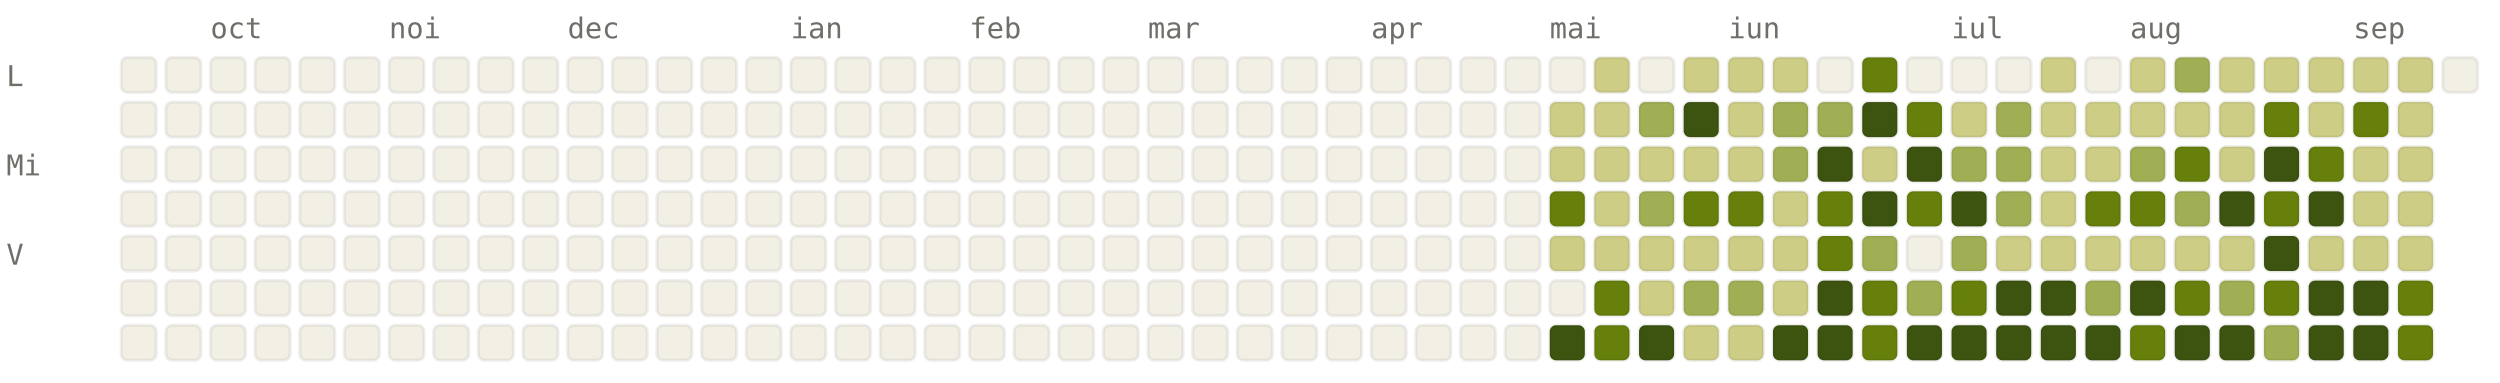
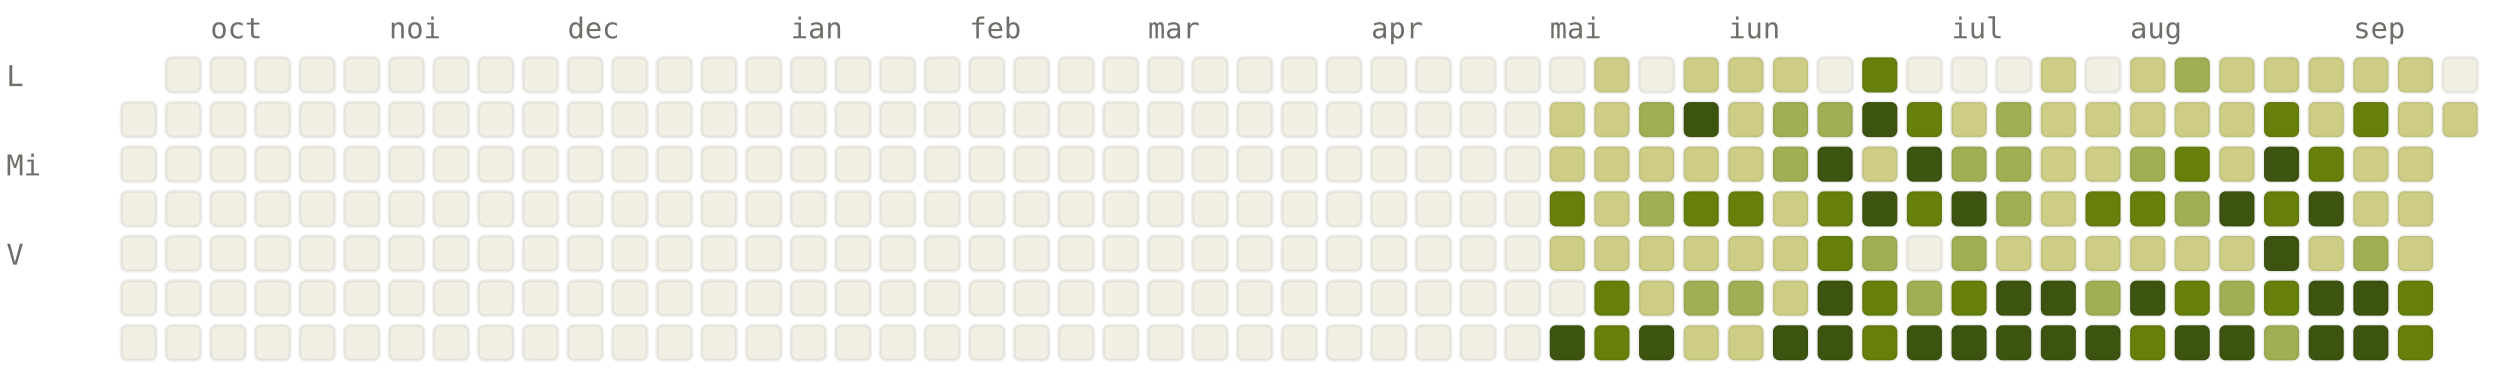
<svg xmlns="http://www.w3.org/2000/svg" viewBox="0 0 784 120" width="784" height="120" font-family="ui-monospace, SFMono-Regular, Menlo, monospace" font-size="9">
  <style>.l0{fill:#F2F0E5;stroke:rgba(0,0,0,0.06)}.l1{fill:#CDCD86;stroke:rgba(0,0,0,0.06)}.l2{fill:#A0AF54;stroke:rgba(0,0,0,0.06)}.l3{fill:#66800B;stroke:rgba(0,0,0,0.06)}.l4{fill:#3D5410;stroke:rgba(0,0,0,0.06)}.lbl{fill:#6F6E69}@media (prefers-color-scheme: dark){.l0{fill:#1C1B1A;stroke:rgba(255,255,255,0.04)}.l1{fill:#2A3D11;stroke:rgba(255,255,255,0.04)}.l2{fill:#4D6B0E;stroke:rgba(255,255,255,0.04)}.l3{fill:#879A39;stroke:rgba(255,255,255,0.04)}.l4{fill:#CDCD86;stroke:rgba(255,255,255,0.04)}.lbl{fill:#878580}}</style>
  <text x="66" y="12" class="lbl">oct</text>
  <text x="122" y="12" class="lbl">noi</text>
  <text x="178" y="12" class="lbl">dec</text>
  <text x="248" y="12" class="lbl">ian</text>
  <text x="304" y="12" class="lbl">feb</text>
  <text x="360" y="12" class="lbl">mar</text>
  <text x="430" y="12" class="lbl">apr</text>
  <text x="486" y="12" class="lbl">mai</text>
  <text x="542" y="12" class="lbl">iun</text>
  <text x="612" y="12" class="lbl">iul</text>
  <text x="668" y="12" class="lbl">aug</text>
  <text x="738" y="12" class="lbl">sep</text>
  <text x="2" y="27" class="lbl">L</text>
  <text x="2" y="55" class="lbl">Mi</text>
  <text x="2" y="83" class="lbl">V</text>
-   <rect x="38" y="18" width="11" height="11" rx="2" ry="2" class="l0" />
  <rect x="38" y="32" width="11" height="11" rx="2" ry="2" class="l0" />
  <rect x="38" y="46" width="11" height="11" rx="2" ry="2" class="l0" />
  <rect x="38" y="60" width="11" height="11" rx="2" ry="2" class="l0" />
  <rect x="38" y="74" width="11" height="11" rx="2" ry="2" class="l0" />
  <rect x="38" y="88" width="11" height="11" rx="2" ry="2" class="l0" />
  <rect x="38" y="102" width="11" height="11" rx="2" ry="2" class="l0" />
  <rect x="52" y="18" width="11" height="11" rx="2" ry="2" class="l0" />
  <rect x="52" y="32" width="11" height="11" rx="2" ry="2" class="l0" />
  <rect x="52" y="46" width="11" height="11" rx="2" ry="2" class="l0" />
  <rect x="52" y="60" width="11" height="11" rx="2" ry="2" class="l0" />
  <rect x="52" y="74" width="11" height="11" rx="2" ry="2" class="l0" />
  <rect x="52" y="88" width="11" height="11" rx="2" ry="2" class="l0" />
  <rect x="52" y="102" width="11" height="11" rx="2" ry="2" class="l0" />
  <rect x="66" y="18" width="11" height="11" rx="2" ry="2" class="l0" />
  <rect x="66" y="32" width="11" height="11" rx="2" ry="2" class="l0" />
  <rect x="66" y="46" width="11" height="11" rx="2" ry="2" class="l0" />
  <rect x="66" y="60" width="11" height="11" rx="2" ry="2" class="l0" />
  <rect x="66" y="74" width="11" height="11" rx="2" ry="2" class="l0" />
  <rect x="66" y="88" width="11" height="11" rx="2" ry="2" class="l0" />
  <rect x="66" y="102" width="11" height="11" rx="2" ry="2" class="l0" />
  <rect x="80" y="18" width="11" height="11" rx="2" ry="2" class="l0" />
  <rect x="80" y="32" width="11" height="11" rx="2" ry="2" class="l0" />
  <rect x="80" y="46" width="11" height="11" rx="2" ry="2" class="l0" />
  <rect x="80" y="60" width="11" height="11" rx="2" ry="2" class="l0" />
  <rect x="80" y="74" width="11" height="11" rx="2" ry="2" class="l0" />
  <rect x="80" y="88" width="11" height="11" rx="2" ry="2" class="l0" />
  <rect x="80" y="102" width="11" height="11" rx="2" ry="2" class="l0" />
  <rect x="94" y="18" width="11" height="11" rx="2" ry="2" class="l0" />
  <rect x="94" y="32" width="11" height="11" rx="2" ry="2" class="l0" />
  <rect x="94" y="46" width="11" height="11" rx="2" ry="2" class="l0" />
  <rect x="94" y="60" width="11" height="11" rx="2" ry="2" class="l0" />
  <rect x="94" y="74" width="11" height="11" rx="2" ry="2" class="l0" />
  <rect x="94" y="88" width="11" height="11" rx="2" ry="2" class="l0" />
  <rect x="94" y="102" width="11" height="11" rx="2" ry="2" class="l0" />
  <rect x="108" y="18" width="11" height="11" rx="2" ry="2" class="l0" />
  <rect x="108" y="32" width="11" height="11" rx="2" ry="2" class="l0" />
  <rect x="108" y="46" width="11" height="11" rx="2" ry="2" class="l0" />
  <rect x="108" y="60" width="11" height="11" rx="2" ry="2" class="l0" />
  <rect x="108" y="74" width="11" height="11" rx="2" ry="2" class="l0" />
  <rect x="108" y="88" width="11" height="11" rx="2" ry="2" class="l0" />
  <rect x="108" y="102" width="11" height="11" rx="2" ry="2" class="l0" />
  <rect x="122" y="18" width="11" height="11" rx="2" ry="2" class="l0" />
  <rect x="122" y="32" width="11" height="11" rx="2" ry="2" class="l0" />
  <rect x="122" y="46" width="11" height="11" rx="2" ry="2" class="l0" />
  <rect x="122" y="60" width="11" height="11" rx="2" ry="2" class="l0" />
  <rect x="122" y="74" width="11" height="11" rx="2" ry="2" class="l0" />
  <rect x="122" y="88" width="11" height="11" rx="2" ry="2" class="l0" />
  <rect x="122" y="102" width="11" height="11" rx="2" ry="2" class="l0" />
  <rect x="136" y="18" width="11" height="11" rx="2" ry="2" class="l0" />
  <rect x="136" y="32" width="11" height="11" rx="2" ry="2" class="l0" />
  <rect x="136" y="46" width="11" height="11" rx="2" ry="2" class="l0" />
  <rect x="136" y="60" width="11" height="11" rx="2" ry="2" class="l0" />
  <rect x="136" y="74" width="11" height="11" rx="2" ry="2" class="l0" />
  <rect x="136" y="88" width="11" height="11" rx="2" ry="2" class="l0" />
  <rect x="136" y="102" width="11" height="11" rx="2" ry="2" class="l0" />
  <rect x="150" y="18" width="11" height="11" rx="2" ry="2" class="l0" />
  <rect x="150" y="32" width="11" height="11" rx="2" ry="2" class="l0" />
  <rect x="150" y="46" width="11" height="11" rx="2" ry="2" class="l0" />
  <rect x="150" y="60" width="11" height="11" rx="2" ry="2" class="l0" />
  <rect x="150" y="74" width="11" height="11" rx="2" ry="2" class="l0" />
  <rect x="150" y="88" width="11" height="11" rx="2" ry="2" class="l0" />
  <rect x="150" y="102" width="11" height="11" rx="2" ry="2" class="l0" />
  <rect x="164" y="18" width="11" height="11" rx="2" ry="2" class="l0" />
  <rect x="164" y="32" width="11" height="11" rx="2" ry="2" class="l0" />
  <rect x="164" y="46" width="11" height="11" rx="2" ry="2" class="l0" />
  <rect x="164" y="60" width="11" height="11" rx="2" ry="2" class="l0" />
  <rect x="164" y="74" width="11" height="11" rx="2" ry="2" class="l0" />
  <rect x="164" y="88" width="11" height="11" rx="2" ry="2" class="l0" />
  <rect x="164" y="102" width="11" height="11" rx="2" ry="2" class="l0" />
  <rect x="178" y="18" width="11" height="11" rx="2" ry="2" class="l0" />
  <rect x="178" y="32" width="11" height="11" rx="2" ry="2" class="l0" />
  <rect x="178" y="46" width="11" height="11" rx="2" ry="2" class="l0" />
  <rect x="178" y="60" width="11" height="11" rx="2" ry="2" class="l0" />
  <rect x="178" y="74" width="11" height="11" rx="2" ry="2" class="l0" />
  <rect x="178" y="88" width="11" height="11" rx="2" ry="2" class="l0" />
  <rect x="178" y="102" width="11" height="11" rx="2" ry="2" class="l0" />
  <rect x="192" y="18" width="11" height="11" rx="2" ry="2" class="l0" />
  <rect x="192" y="32" width="11" height="11" rx="2" ry="2" class="l0" />
  <rect x="192" y="46" width="11" height="11" rx="2" ry="2" class="l0" />
  <rect x="192" y="60" width="11" height="11" rx="2" ry="2" class="l0" />
  <rect x="192" y="74" width="11" height="11" rx="2" ry="2" class="l0" />
  <rect x="192" y="88" width="11" height="11" rx="2" ry="2" class="l0" />
  <rect x="192" y="102" width="11" height="11" rx="2" ry="2" class="l0" />
  <rect x="206" y="18" width="11" height="11" rx="2" ry="2" class="l0" />
  <rect x="206" y="32" width="11" height="11" rx="2" ry="2" class="l0" />
  <rect x="206" y="46" width="11" height="11" rx="2" ry="2" class="l0" />
  <rect x="206" y="60" width="11" height="11" rx="2" ry="2" class="l0" />
  <rect x="206" y="74" width="11" height="11" rx="2" ry="2" class="l0" />
  <rect x="206" y="88" width="11" height="11" rx="2" ry="2" class="l0" />
  <rect x="206" y="102" width="11" height="11" rx="2" ry="2" class="l0" />
  <rect x="220" y="18" width="11" height="11" rx="2" ry="2" class="l0" />
  <rect x="220" y="32" width="11" height="11" rx="2" ry="2" class="l0" />
  <rect x="220" y="46" width="11" height="11" rx="2" ry="2" class="l0" />
  <rect x="220" y="60" width="11" height="11" rx="2" ry="2" class="l0" />
  <rect x="220" y="74" width="11" height="11" rx="2" ry="2" class="l0" />
  <rect x="220" y="88" width="11" height="11" rx="2" ry="2" class="l0" />
  <rect x="220" y="102" width="11" height="11" rx="2" ry="2" class="l0" />
  <rect x="234" y="18" width="11" height="11" rx="2" ry="2" class="l0" />
  <rect x="234" y="32" width="11" height="11" rx="2" ry="2" class="l0" />
  <rect x="234" y="46" width="11" height="11" rx="2" ry="2" class="l0" />
  <rect x="234" y="60" width="11" height="11" rx="2" ry="2" class="l0" />
  <rect x="234" y="74" width="11" height="11" rx="2" ry="2" class="l0" />
  <rect x="234" y="88" width="11" height="11" rx="2" ry="2" class="l0" />
  <rect x="234" y="102" width="11" height="11" rx="2" ry="2" class="l0" />
  <rect x="248" y="18" width="11" height="11" rx="2" ry="2" class="l0" />
  <rect x="248" y="32" width="11" height="11" rx="2" ry="2" class="l0" />
  <rect x="248" y="46" width="11" height="11" rx="2" ry="2" class="l0" />
  <rect x="248" y="60" width="11" height="11" rx="2" ry="2" class="l0" />
  <rect x="248" y="74" width="11" height="11" rx="2" ry="2" class="l0" />
  <rect x="248" y="88" width="11" height="11" rx="2" ry="2" class="l0" />
  <rect x="248" y="102" width="11" height="11" rx="2" ry="2" class="l0" />
  <rect x="262" y="18" width="11" height="11" rx="2" ry="2" class="l0" />
  <rect x="262" y="32" width="11" height="11" rx="2" ry="2" class="l0" />
  <rect x="262" y="46" width="11" height="11" rx="2" ry="2" class="l0" />
  <rect x="262" y="60" width="11" height="11" rx="2" ry="2" class="l0" />
  <rect x="262" y="74" width="11" height="11" rx="2" ry="2" class="l0" />
  <rect x="262" y="88" width="11" height="11" rx="2" ry="2" class="l0" />
  <rect x="262" y="102" width="11" height="11" rx="2" ry="2" class="l0" />
  <rect x="276" y="18" width="11" height="11" rx="2" ry="2" class="l0" />
  <rect x="276" y="32" width="11" height="11" rx="2" ry="2" class="l0" />
  <rect x="276" y="46" width="11" height="11" rx="2" ry="2" class="l0" />
  <rect x="276" y="60" width="11" height="11" rx="2" ry="2" class="l0" />
  <rect x="276" y="74" width="11" height="11" rx="2" ry="2" class="l0" />
  <rect x="276" y="88" width="11" height="11" rx="2" ry="2" class="l0" />
  <rect x="276" y="102" width="11" height="11" rx="2" ry="2" class="l0" />
  <rect x="290" y="18" width="11" height="11" rx="2" ry="2" class="l0" />
  <rect x="290" y="32" width="11" height="11" rx="2" ry="2" class="l0" />
  <rect x="290" y="46" width="11" height="11" rx="2" ry="2" class="l0" />
  <rect x="290" y="60" width="11" height="11" rx="2" ry="2" class="l0" />
  <rect x="290" y="74" width="11" height="11" rx="2" ry="2" class="l0" />
  <rect x="290" y="88" width="11" height="11" rx="2" ry="2" class="l0" />
  <rect x="290" y="102" width="11" height="11" rx="2" ry="2" class="l0" />
  <rect x="304" y="18" width="11" height="11" rx="2" ry="2" class="l0" />
  <rect x="304" y="32" width="11" height="11" rx="2" ry="2" class="l0" />
  <rect x="304" y="46" width="11" height="11" rx="2" ry="2" class="l0" />
  <rect x="304" y="60" width="11" height="11" rx="2" ry="2" class="l0" />
  <rect x="304" y="74" width="11" height="11" rx="2" ry="2" class="l0" />
  <rect x="304" y="88" width="11" height="11" rx="2" ry="2" class="l0" />
  <rect x="304" y="102" width="11" height="11" rx="2" ry="2" class="l0" />
  <rect x="318" y="18" width="11" height="11" rx="2" ry="2" class="l0" />
  <rect x="318" y="32" width="11" height="11" rx="2" ry="2" class="l0" />
  <rect x="318" y="46" width="11" height="11" rx="2" ry="2" class="l0" />
  <rect x="318" y="60" width="11" height="11" rx="2" ry="2" class="l0" />
  <rect x="318" y="74" width="11" height="11" rx="2" ry="2" class="l0" />
  <rect x="318" y="88" width="11" height="11" rx="2" ry="2" class="l0" />
  <rect x="318" y="102" width="11" height="11" rx="2" ry="2" class="l0" />
  <rect x="332" y="18" width="11" height="11" rx="2" ry="2" class="l0" />
  <rect x="332" y="32" width="11" height="11" rx="2" ry="2" class="l0" />
  <rect x="332" y="46" width="11" height="11" rx="2" ry="2" class="l0" />
  <rect x="332" y="60" width="11" height="11" rx="2" ry="2" class="l0" />
  <rect x="332" y="74" width="11" height="11" rx="2" ry="2" class="l0" />
  <rect x="332" y="88" width="11" height="11" rx="2" ry="2" class="l0" />
  <rect x="332" y="102" width="11" height="11" rx="2" ry="2" class="l0" />
  <rect x="346" y="18" width="11" height="11" rx="2" ry="2" class="l0" />
  <rect x="346" y="32" width="11" height="11" rx="2" ry="2" class="l0" />
  <rect x="346" y="46" width="11" height="11" rx="2" ry="2" class="l0" />
  <rect x="346" y="60" width="11" height="11" rx="2" ry="2" class="l0" />
  <rect x="346" y="74" width="11" height="11" rx="2" ry="2" class="l0" />
  <rect x="346" y="88" width="11" height="11" rx="2" ry="2" class="l0" />
  <rect x="346" y="102" width="11" height="11" rx="2" ry="2" class="l0" />
  <rect x="360" y="18" width="11" height="11" rx="2" ry="2" class="l0" />
  <rect x="360" y="32" width="11" height="11" rx="2" ry="2" class="l0" />
  <rect x="360" y="46" width="11" height="11" rx="2" ry="2" class="l0" />
  <rect x="360" y="60" width="11" height="11" rx="2" ry="2" class="l0" />
  <rect x="360" y="74" width="11" height="11" rx="2" ry="2" class="l0" />
  <rect x="360" y="88" width="11" height="11" rx="2" ry="2" class="l0" />
  <rect x="360" y="102" width="11" height="11" rx="2" ry="2" class="l0" />
  <rect x="374" y="18" width="11" height="11" rx="2" ry="2" class="l0" />
  <rect x="374" y="32" width="11" height="11" rx="2" ry="2" class="l0" />
  <rect x="374" y="46" width="11" height="11" rx="2" ry="2" class="l0" />
  <rect x="374" y="60" width="11" height="11" rx="2" ry="2" class="l0" />
  <rect x="374" y="74" width="11" height="11" rx="2" ry="2" class="l0" />
  <rect x="374" y="88" width="11" height="11" rx="2" ry="2" class="l0" />
  <rect x="374" y="102" width="11" height="11" rx="2" ry="2" class="l0" />
  <rect x="388" y="18" width="11" height="11" rx="2" ry="2" class="l0" />
  <rect x="388" y="32" width="11" height="11" rx="2" ry="2" class="l0" />
  <rect x="388" y="46" width="11" height="11" rx="2" ry="2" class="l0" />
  <rect x="388" y="60" width="11" height="11" rx="2" ry="2" class="l0" />
  <rect x="388" y="74" width="11" height="11" rx="2" ry="2" class="l0" />
  <rect x="388" y="88" width="11" height="11" rx="2" ry="2" class="l0" />
  <rect x="388" y="102" width="11" height="11" rx="2" ry="2" class="l0" />
  <rect x="402" y="18" width="11" height="11" rx="2" ry="2" class="l0" />
  <rect x="402" y="32" width="11" height="11" rx="2" ry="2" class="l0" />
  <rect x="402" y="46" width="11" height="11" rx="2" ry="2" class="l0" />
  <rect x="402" y="60" width="11" height="11" rx="2" ry="2" class="l0" />
  <rect x="402" y="74" width="11" height="11" rx="2" ry="2" class="l0" />
  <rect x="402" y="88" width="11" height="11" rx="2" ry="2" class="l0" />
  <rect x="402" y="102" width="11" height="11" rx="2" ry="2" class="l0" />
  <rect x="416" y="18" width="11" height="11" rx="2" ry="2" class="l0" />
  <rect x="416" y="32" width="11" height="11" rx="2" ry="2" class="l0" />
  <rect x="416" y="46" width="11" height="11" rx="2" ry="2" class="l0" />
  <rect x="416" y="60" width="11" height="11" rx="2" ry="2" class="l0" />
  <rect x="416" y="74" width="11" height="11" rx="2" ry="2" class="l0" />
  <rect x="416" y="88" width="11" height="11" rx="2" ry="2" class="l0" />
  <rect x="416" y="102" width="11" height="11" rx="2" ry="2" class="l0" />
  <rect x="430" y="18" width="11" height="11" rx="2" ry="2" class="l0" />
  <rect x="430" y="32" width="11" height="11" rx="2" ry="2" class="l0" />
  <rect x="430" y="46" width="11" height="11" rx="2" ry="2" class="l0" />
  <rect x="430" y="60" width="11" height="11" rx="2" ry="2" class="l0" />
  <rect x="430" y="74" width="11" height="11" rx="2" ry="2" class="l0" />
  <rect x="430" y="88" width="11" height="11" rx="2" ry="2" class="l0" />
  <rect x="430" y="102" width="11" height="11" rx="2" ry="2" class="l0" />
  <rect x="444" y="18" width="11" height="11" rx="2" ry="2" class="l0" />
  <rect x="444" y="32" width="11" height="11" rx="2" ry="2" class="l0" />
  <rect x="444" y="46" width="11" height="11" rx="2" ry="2" class="l0" />
  <rect x="444" y="60" width="11" height="11" rx="2" ry="2" class="l0" />
  <rect x="444" y="74" width="11" height="11" rx="2" ry="2" class="l0" />
  <rect x="444" y="88" width="11" height="11" rx="2" ry="2" class="l0" />
  <rect x="444" y="102" width="11" height="11" rx="2" ry="2" class="l0" />
  <rect x="458" y="18" width="11" height="11" rx="2" ry="2" class="l0" />
  <rect x="458" y="32" width="11" height="11" rx="2" ry="2" class="l0" />
  <rect x="458" y="46" width="11" height="11" rx="2" ry="2" class="l0" />
  <rect x="458" y="60" width="11" height="11" rx="2" ry="2" class="l0" />
  <rect x="458" y="74" width="11" height="11" rx="2" ry="2" class="l0" />
  <rect x="458" y="88" width="11" height="11" rx="2" ry="2" class="l0" />
  <rect x="458" y="102" width="11" height="11" rx="2" ry="2" class="l0" />
  <rect x="472" y="18" width="11" height="11" rx="2" ry="2" class="l0" />
  <rect x="472" y="32" width="11" height="11" rx="2" ry="2" class="l0" />
  <rect x="472" y="46" width="11" height="11" rx="2" ry="2" class="l0" />
  <rect x="472" y="60" width="11" height="11" rx="2" ry="2" class="l0" />
  <rect x="472" y="74" width="11" height="11" rx="2" ry="2" class="l0" />
  <rect x="472" y="88" width="11" height="11" rx="2" ry="2" class="l0" />
  <rect x="472" y="102" width="11" height="11" rx="2" ry="2" class="l0" />
  <rect x="486" y="18" width="11" height="11" rx="2" ry="2" class="l0" />
  <rect x="486" y="32" width="11" height="11" rx="2" ry="2" class="l1" />
  <rect x="486" y="46" width="11" height="11" rx="2" ry="2" class="l1" />
  <rect x="486" y="60" width="11" height="11" rx="2" ry="2" class="l3" />
  <rect x="486" y="74" width="11" height="11" rx="2" ry="2" class="l1" />
  <rect x="486" y="88" width="11" height="11" rx="2" ry="2" class="l0" />
  <rect x="486" y="102" width="11" height="11" rx="2" ry="2" class="l4" />
  <rect x="500" y="18" width="11" height="11" rx="2" ry="2" class="l1" />
  <rect x="500" y="32" width="11" height="11" rx="2" ry="2" class="l1" />
  <rect x="500" y="46" width="11" height="11" rx="2" ry="2" class="l1" />
  <rect x="500" y="60" width="11" height="11" rx="2" ry="2" class="l1" />
  <rect x="500" y="74" width="11" height="11" rx="2" ry="2" class="l1" />
  <rect x="500" y="88" width="11" height="11" rx="2" ry="2" class="l3" />
  <rect x="500" y="102" width="11" height="11" rx="2" ry="2" class="l3" />
  <rect x="514" y="18" width="11" height="11" rx="2" ry="2" class="l0" />
  <rect x="514" y="32" width="11" height="11" rx="2" ry="2" class="l2" />
  <rect x="514" y="46" width="11" height="11" rx="2" ry="2" class="l1" />
  <rect x="514" y="60" width="11" height="11" rx="2" ry="2" class="l2" />
  <rect x="514" y="74" width="11" height="11" rx="2" ry="2" class="l1" />
  <rect x="514" y="88" width="11" height="11" rx="2" ry="2" class="l1" />
  <rect x="514" y="102" width="11" height="11" rx="2" ry="2" class="l4" />
  <rect x="528" y="18" width="11" height="11" rx="2" ry="2" class="l1" />
  <rect x="528" y="32" width="11" height="11" rx="2" ry="2" class="l4" />
  <rect x="528" y="46" width="11" height="11" rx="2" ry="2" class="l1" />
  <rect x="528" y="60" width="11" height="11" rx="2" ry="2" class="l3" />
  <rect x="528" y="74" width="11" height="11" rx="2" ry="2" class="l1" />
  <rect x="528" y="88" width="11" height="11" rx="2" ry="2" class="l2" />
  <rect x="528" y="102" width="11" height="11" rx="2" ry="2" class="l1" />
  <rect x="542" y="18" width="11" height="11" rx="2" ry="2" class="l1" />
  <rect x="542" y="32" width="11" height="11" rx="2" ry="2" class="l1" />
  <rect x="542" y="46" width="11" height="11" rx="2" ry="2" class="l1" />
  <rect x="542" y="60" width="11" height="11" rx="2" ry="2" class="l3" />
  <rect x="542" y="74" width="11" height="11" rx="2" ry="2" class="l1" />
  <rect x="542" y="88" width="11" height="11" rx="2" ry="2" class="l2" />
  <rect x="542" y="102" width="11" height="11" rx="2" ry="2" class="l1" />
  <rect x="556" y="18" width="11" height="11" rx="2" ry="2" class="l1" />
  <rect x="556" y="32" width="11" height="11" rx="2" ry="2" class="l2" />
  <rect x="556" y="46" width="11" height="11" rx="2" ry="2" class="l2" />
  <rect x="556" y="60" width="11" height="11" rx="2" ry="2" class="l1" />
  <rect x="556" y="74" width="11" height="11" rx="2" ry="2" class="l1" />
  <rect x="556" y="88" width="11" height="11" rx="2" ry="2" class="l1" />
  <rect x="556" y="102" width="11" height="11" rx="2" ry="2" class="l4" />
  <rect x="570" y="18" width="11" height="11" rx="2" ry="2" class="l0" />
  <rect x="570" y="32" width="11" height="11" rx="2" ry="2" class="l2" />
  <rect x="570" y="46" width="11" height="11" rx="2" ry="2" class="l4" />
  <rect x="570" y="60" width="11" height="11" rx="2" ry="2" class="l3" />
  <rect x="570" y="74" width="11" height="11" rx="2" ry="2" class="l3" />
  <rect x="570" y="88" width="11" height="11" rx="2" ry="2" class="l4" />
  <rect x="570" y="102" width="11" height="11" rx="2" ry="2" class="l4" />
  <rect x="584" y="18" width="11" height="11" rx="2" ry="2" class="l3" />
  <rect x="584" y="32" width="11" height="11" rx="2" ry="2" class="l4" />
  <rect x="584" y="46" width="11" height="11" rx="2" ry="2" class="l1" />
  <rect x="584" y="60" width="11" height="11" rx="2" ry="2" class="l4" />
  <rect x="584" y="74" width="11" height="11" rx="2" ry="2" class="l2" />
  <rect x="584" y="88" width="11" height="11" rx="2" ry="2" class="l3" />
  <rect x="584" y="102" width="11" height="11" rx="2" ry="2" class="l3" />
  <rect x="598" y="18" width="11" height="11" rx="2" ry="2" class="l0" />
  <rect x="598" y="32" width="11" height="11" rx="2" ry="2" class="l3" />
  <rect x="598" y="46" width="11" height="11" rx="2" ry="2" class="l4" />
  <rect x="598" y="60" width="11" height="11" rx="2" ry="2" class="l3" />
  <rect x="598" y="74" width="11" height="11" rx="2" ry="2" class="l0" />
  <rect x="598" y="88" width="11" height="11" rx="2" ry="2" class="l2" />
  <rect x="598" y="102" width="11" height="11" rx="2" ry="2" class="l4" />
  <rect x="612" y="18" width="11" height="11" rx="2" ry="2" class="l0" />
  <rect x="612" y="32" width="11" height="11" rx="2" ry="2" class="l1" />
  <rect x="612" y="46" width="11" height="11" rx="2" ry="2" class="l2" />
  <rect x="612" y="60" width="11" height="11" rx="2" ry="2" class="l4" />
  <rect x="612" y="74" width="11" height="11" rx="2" ry="2" class="l2" />
  <rect x="612" y="88" width="11" height="11" rx="2" ry="2" class="l3" />
  <rect x="612" y="102" width="11" height="11" rx="2" ry="2" class="l4" />
  <rect x="626" y="18" width="11" height="11" rx="2" ry="2" class="l0" />
  <rect x="626" y="32" width="11" height="11" rx="2" ry="2" class="l2" />
  <rect x="626" y="46" width="11" height="11" rx="2" ry="2" class="l2" />
  <rect x="626" y="60" width="11" height="11" rx="2" ry="2" class="l2" />
  <rect x="626" y="74" width="11" height="11" rx="2" ry="2" class="l1" />
  <rect x="626" y="88" width="11" height="11" rx="2" ry="2" class="l4" />
  <rect x="626" y="102" width="11" height="11" rx="2" ry="2" class="l4" />
  <rect x="640" y="18" width="11" height="11" rx="2" ry="2" class="l1" />
  <rect x="640" y="32" width="11" height="11" rx="2" ry="2" class="l1" />
  <rect x="640" y="46" width="11" height="11" rx="2" ry="2" class="l1" />
  <rect x="640" y="60" width="11" height="11" rx="2" ry="2" class="l1" />
  <rect x="640" y="74" width="11" height="11" rx="2" ry="2" class="l1" />
  <rect x="640" y="88" width="11" height="11" rx="2" ry="2" class="l4" />
  <rect x="640" y="102" width="11" height="11" rx="2" ry="2" class="l4" />
  <rect x="654" y="18" width="11" height="11" rx="2" ry="2" class="l0" />
  <rect x="654" y="32" width="11" height="11" rx="2" ry="2" class="l1" />
  <rect x="654" y="46" width="11" height="11" rx="2" ry="2" class="l1" />
  <rect x="654" y="60" width="11" height="11" rx="2" ry="2" class="l3" />
  <rect x="654" y="74" width="11" height="11" rx="2" ry="2" class="l1" />
  <rect x="654" y="88" width="11" height="11" rx="2" ry="2" class="l2" />
  <rect x="654" y="102" width="11" height="11" rx="2" ry="2" class="l4" />
  <rect x="668" y="18" width="11" height="11" rx="2" ry="2" class="l1" />
  <rect x="668" y="32" width="11" height="11" rx="2" ry="2" class="l1" />
  <rect x="668" y="46" width="11" height="11" rx="2" ry="2" class="l2" />
  <rect x="668" y="60" width="11" height="11" rx="2" ry="2" class="l3" />
  <rect x="668" y="74" width="11" height="11" rx="2" ry="2" class="l1" />
  <rect x="668" y="88" width="11" height="11" rx="2" ry="2" class="l4" />
  <rect x="668" y="102" width="11" height="11" rx="2" ry="2" class="l3" />
  <rect x="682" y="18" width="11" height="11" rx="2" ry="2" class="l2" />
  <rect x="682" y="32" width="11" height="11" rx="2" ry="2" class="l1" />
  <rect x="682" y="46" width="11" height="11" rx="2" ry="2" class="l3" />
  <rect x="682" y="60" width="11" height="11" rx="2" ry="2" class="l2" />
  <rect x="682" y="74" width="11" height="11" rx="2" ry="2" class="l1" />
  <rect x="682" y="88" width="11" height="11" rx="2" ry="2" class="l3" />
  <rect x="682" y="102" width="11" height="11" rx="2" ry="2" class="l4" />
  <rect x="696" y="18" width="11" height="11" rx="2" ry="2" class="l1" />
  <rect x="696" y="32" width="11" height="11" rx="2" ry="2" class="l1" />
  <rect x="696" y="46" width="11" height="11" rx="2" ry="2" class="l1" />
  <rect x="696" y="60" width="11" height="11" rx="2" ry="2" class="l4" />
  <rect x="696" y="74" width="11" height="11" rx="2" ry="2" class="l1" />
  <rect x="696" y="88" width="11" height="11" rx="2" ry="2" class="l2" />
  <rect x="696" y="102" width="11" height="11" rx="2" ry="2" class="l4" />
  <rect x="710" y="18" width="11" height="11" rx="2" ry="2" class="l1" />
  <rect x="710" y="32" width="11" height="11" rx="2" ry="2" class="l3" />
  <rect x="710" y="46" width="11" height="11" rx="2" ry="2" class="l4" />
  <rect x="710" y="60" width="11" height="11" rx="2" ry="2" class="l3" />
  <rect x="710" y="74" width="11" height="11" rx="2" ry="2" class="l4" />
  <rect x="710" y="88" width="11" height="11" rx="2" ry="2" class="l3" />
  <rect x="710" y="102" width="11" height="11" rx="2" ry="2" class="l2" />
  <rect x="724" y="18" width="11" height="11" rx="2" ry="2" class="l1" />
  <rect x="724" y="32" width="11" height="11" rx="2" ry="2" class="l1" />
  <rect x="724" y="46" width="11" height="11" rx="2" ry="2" class="l3" />
  <rect x="724" y="60" width="11" height="11" rx="2" ry="2" class="l4" />
  <rect x="724" y="74" width="11" height="11" rx="2" ry="2" class="l1" />
  <rect x="724" y="88" width="11" height="11" rx="2" ry="2" class="l4" />
  <rect x="724" y="102" width="11" height="11" rx="2" ry="2" class="l4" />
  <rect x="738" y="18" width="11" height="11" rx="2" ry="2" class="l1" />
  <rect x="738" y="32" width="11" height="11" rx="2" ry="2" class="l3" />
  <rect x="738" y="46" width="11" height="11" rx="2" ry="2" class="l1" />
  <rect x="738" y="60" width="11" height="11" rx="2" ry="2" class="l1" />
-   <rect x="738" y="74" width="11" height="11" rx="2" ry="2" class="l1" />
+   <rect x="738" y="74" width="11" height="11" rx="2" ry="2" class="l2" />
  <rect x="738" y="88" width="11" height="11" rx="2" ry="2" class="l4" />
  <rect x="738" y="102" width="11" height="11" rx="2" ry="2" class="l4" />
  <rect x="752" y="18" width="11" height="11" rx="2" ry="2" class="l1" />
  <rect x="752" y="32" width="11" height="11" rx="2" ry="2" class="l1" />
  <rect x="752" y="46" width="11" height="11" rx="2" ry="2" class="l1" />
  <rect x="752" y="60" width="11" height="11" rx="2" ry="2" class="l1" />
  <rect x="752" y="74" width="11" height="11" rx="2" ry="2" class="l1" />
  <rect x="752" y="88" width="11" height="11" rx="2" ry="2" class="l3" />
  <rect x="752" y="102" width="11" height="11" rx="2" ry="2" class="l3" />
  <rect x="766" y="18" width="11" height="11" rx="2" ry="2" class="l0" />
+   <rect x="766" y="32" width="11" height="11" rx="2" ry="2" class="l1" />
</svg>
